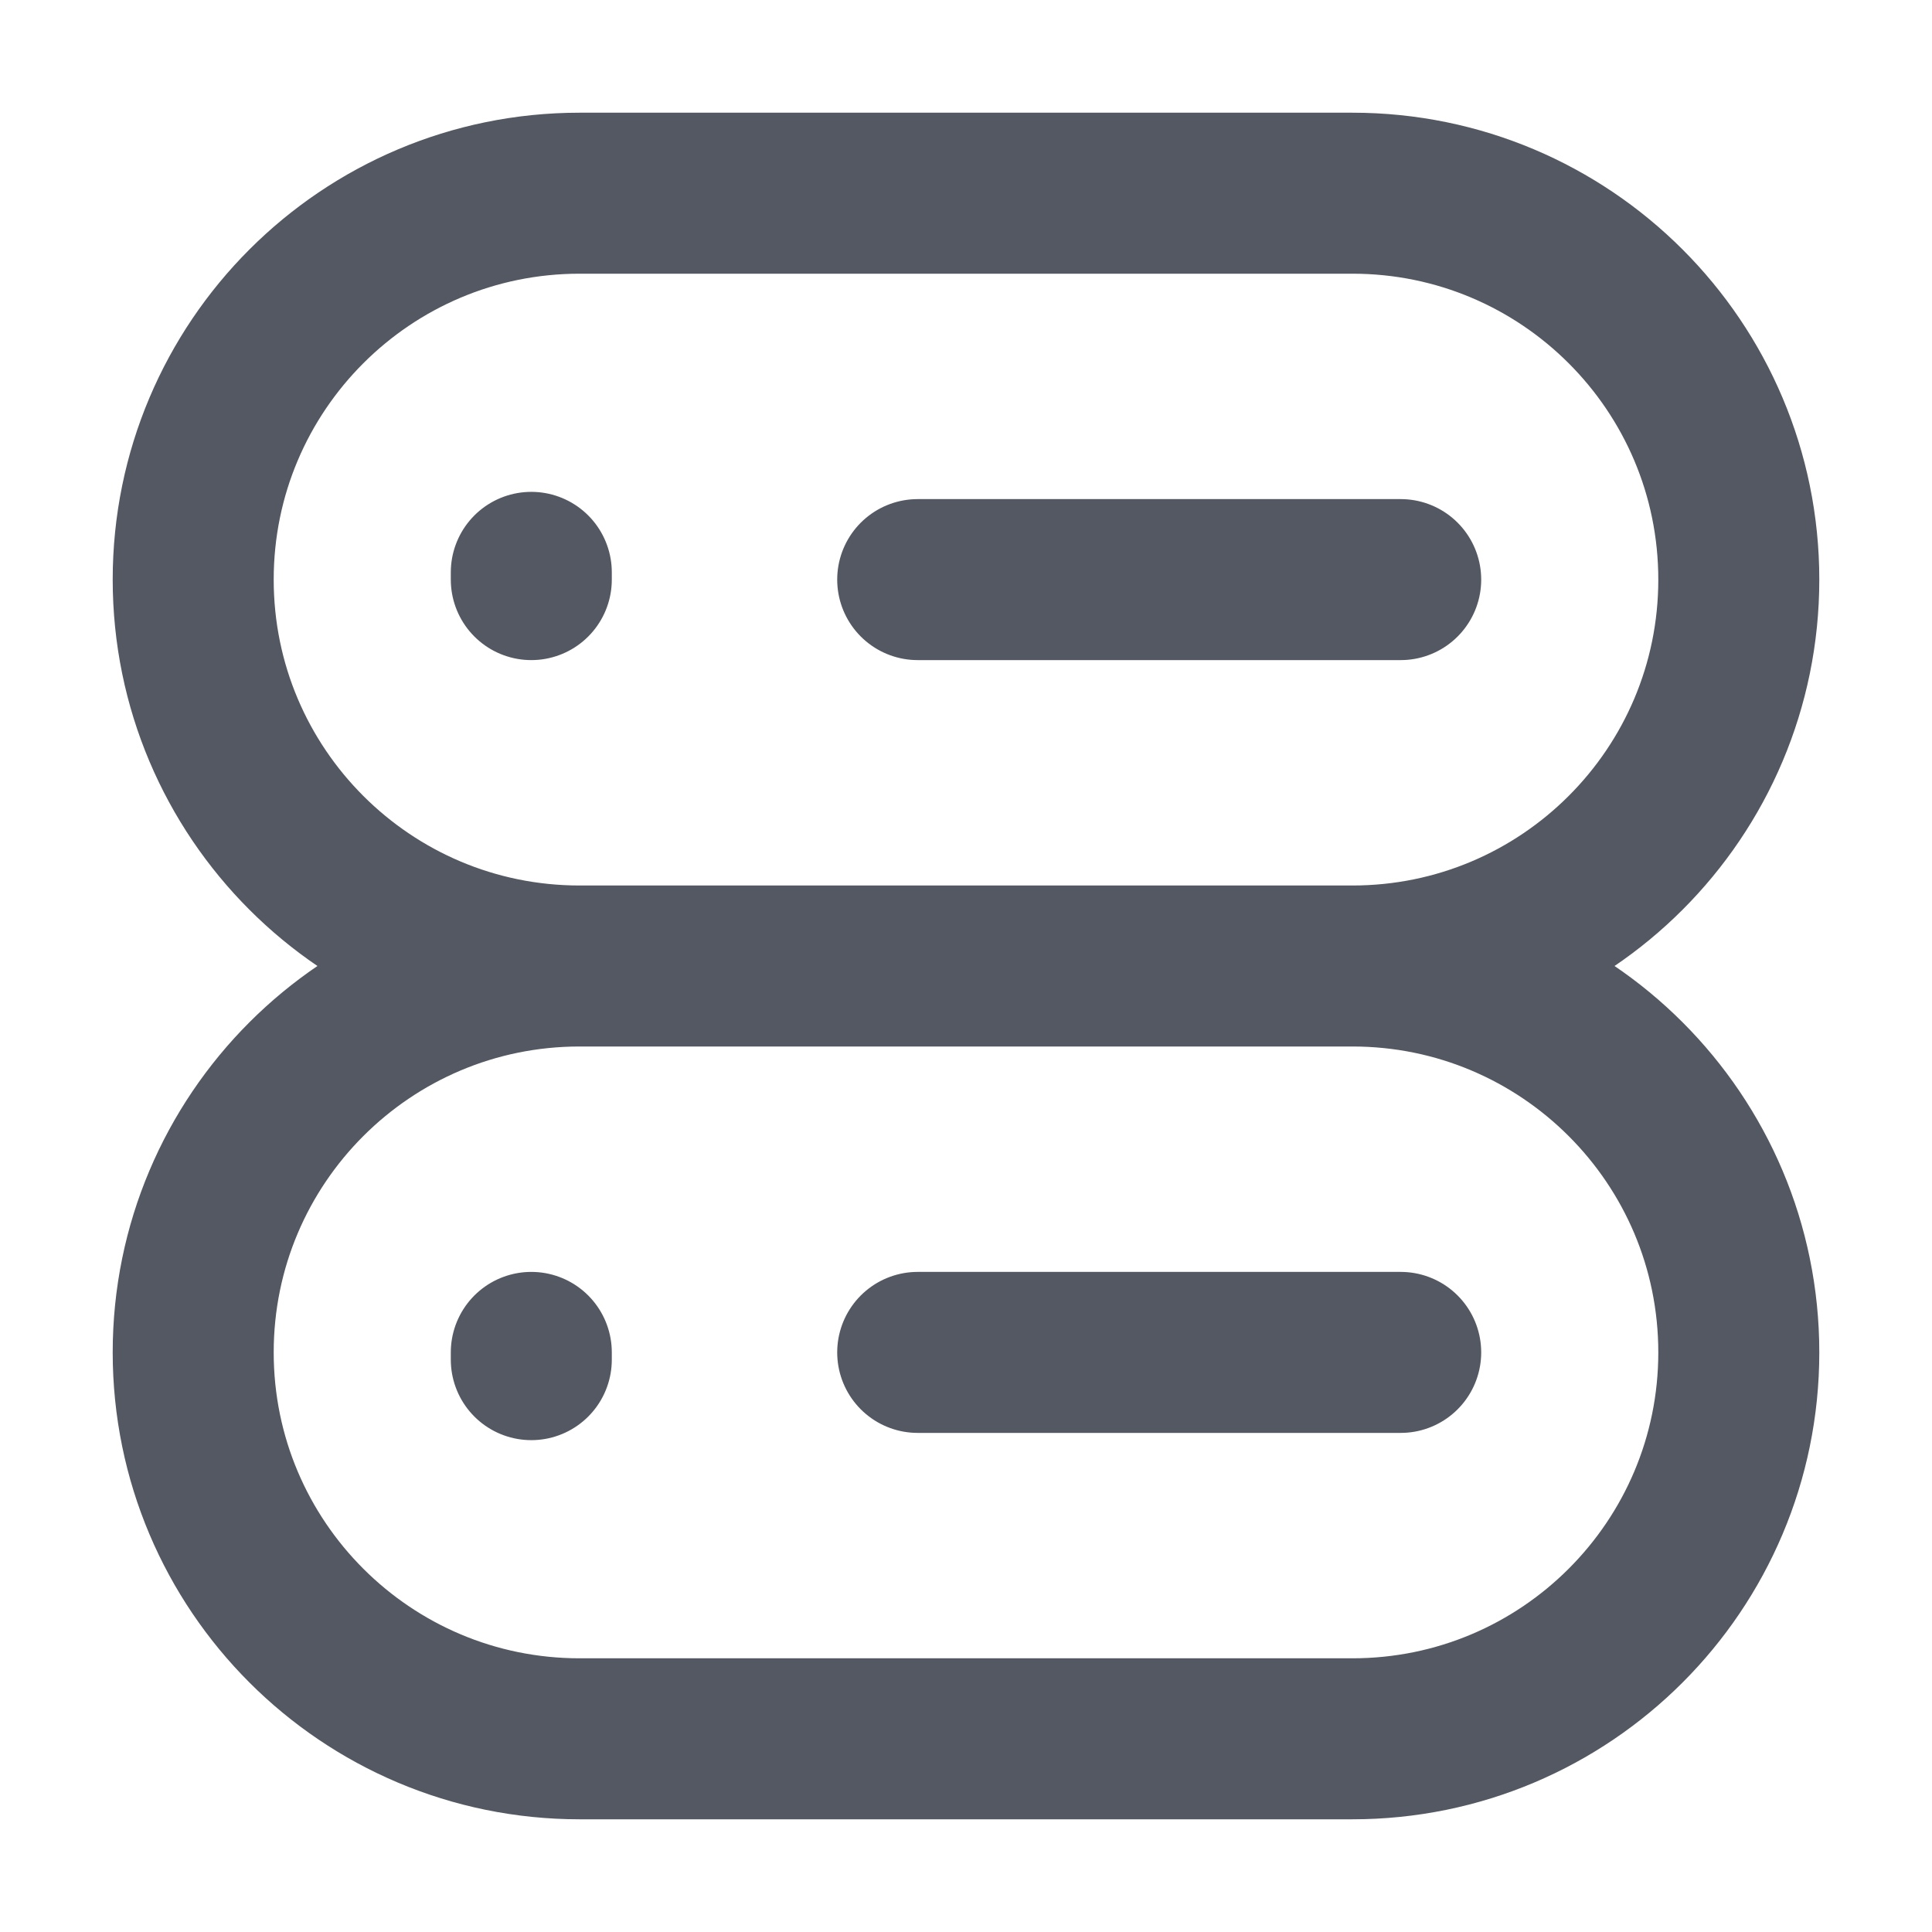
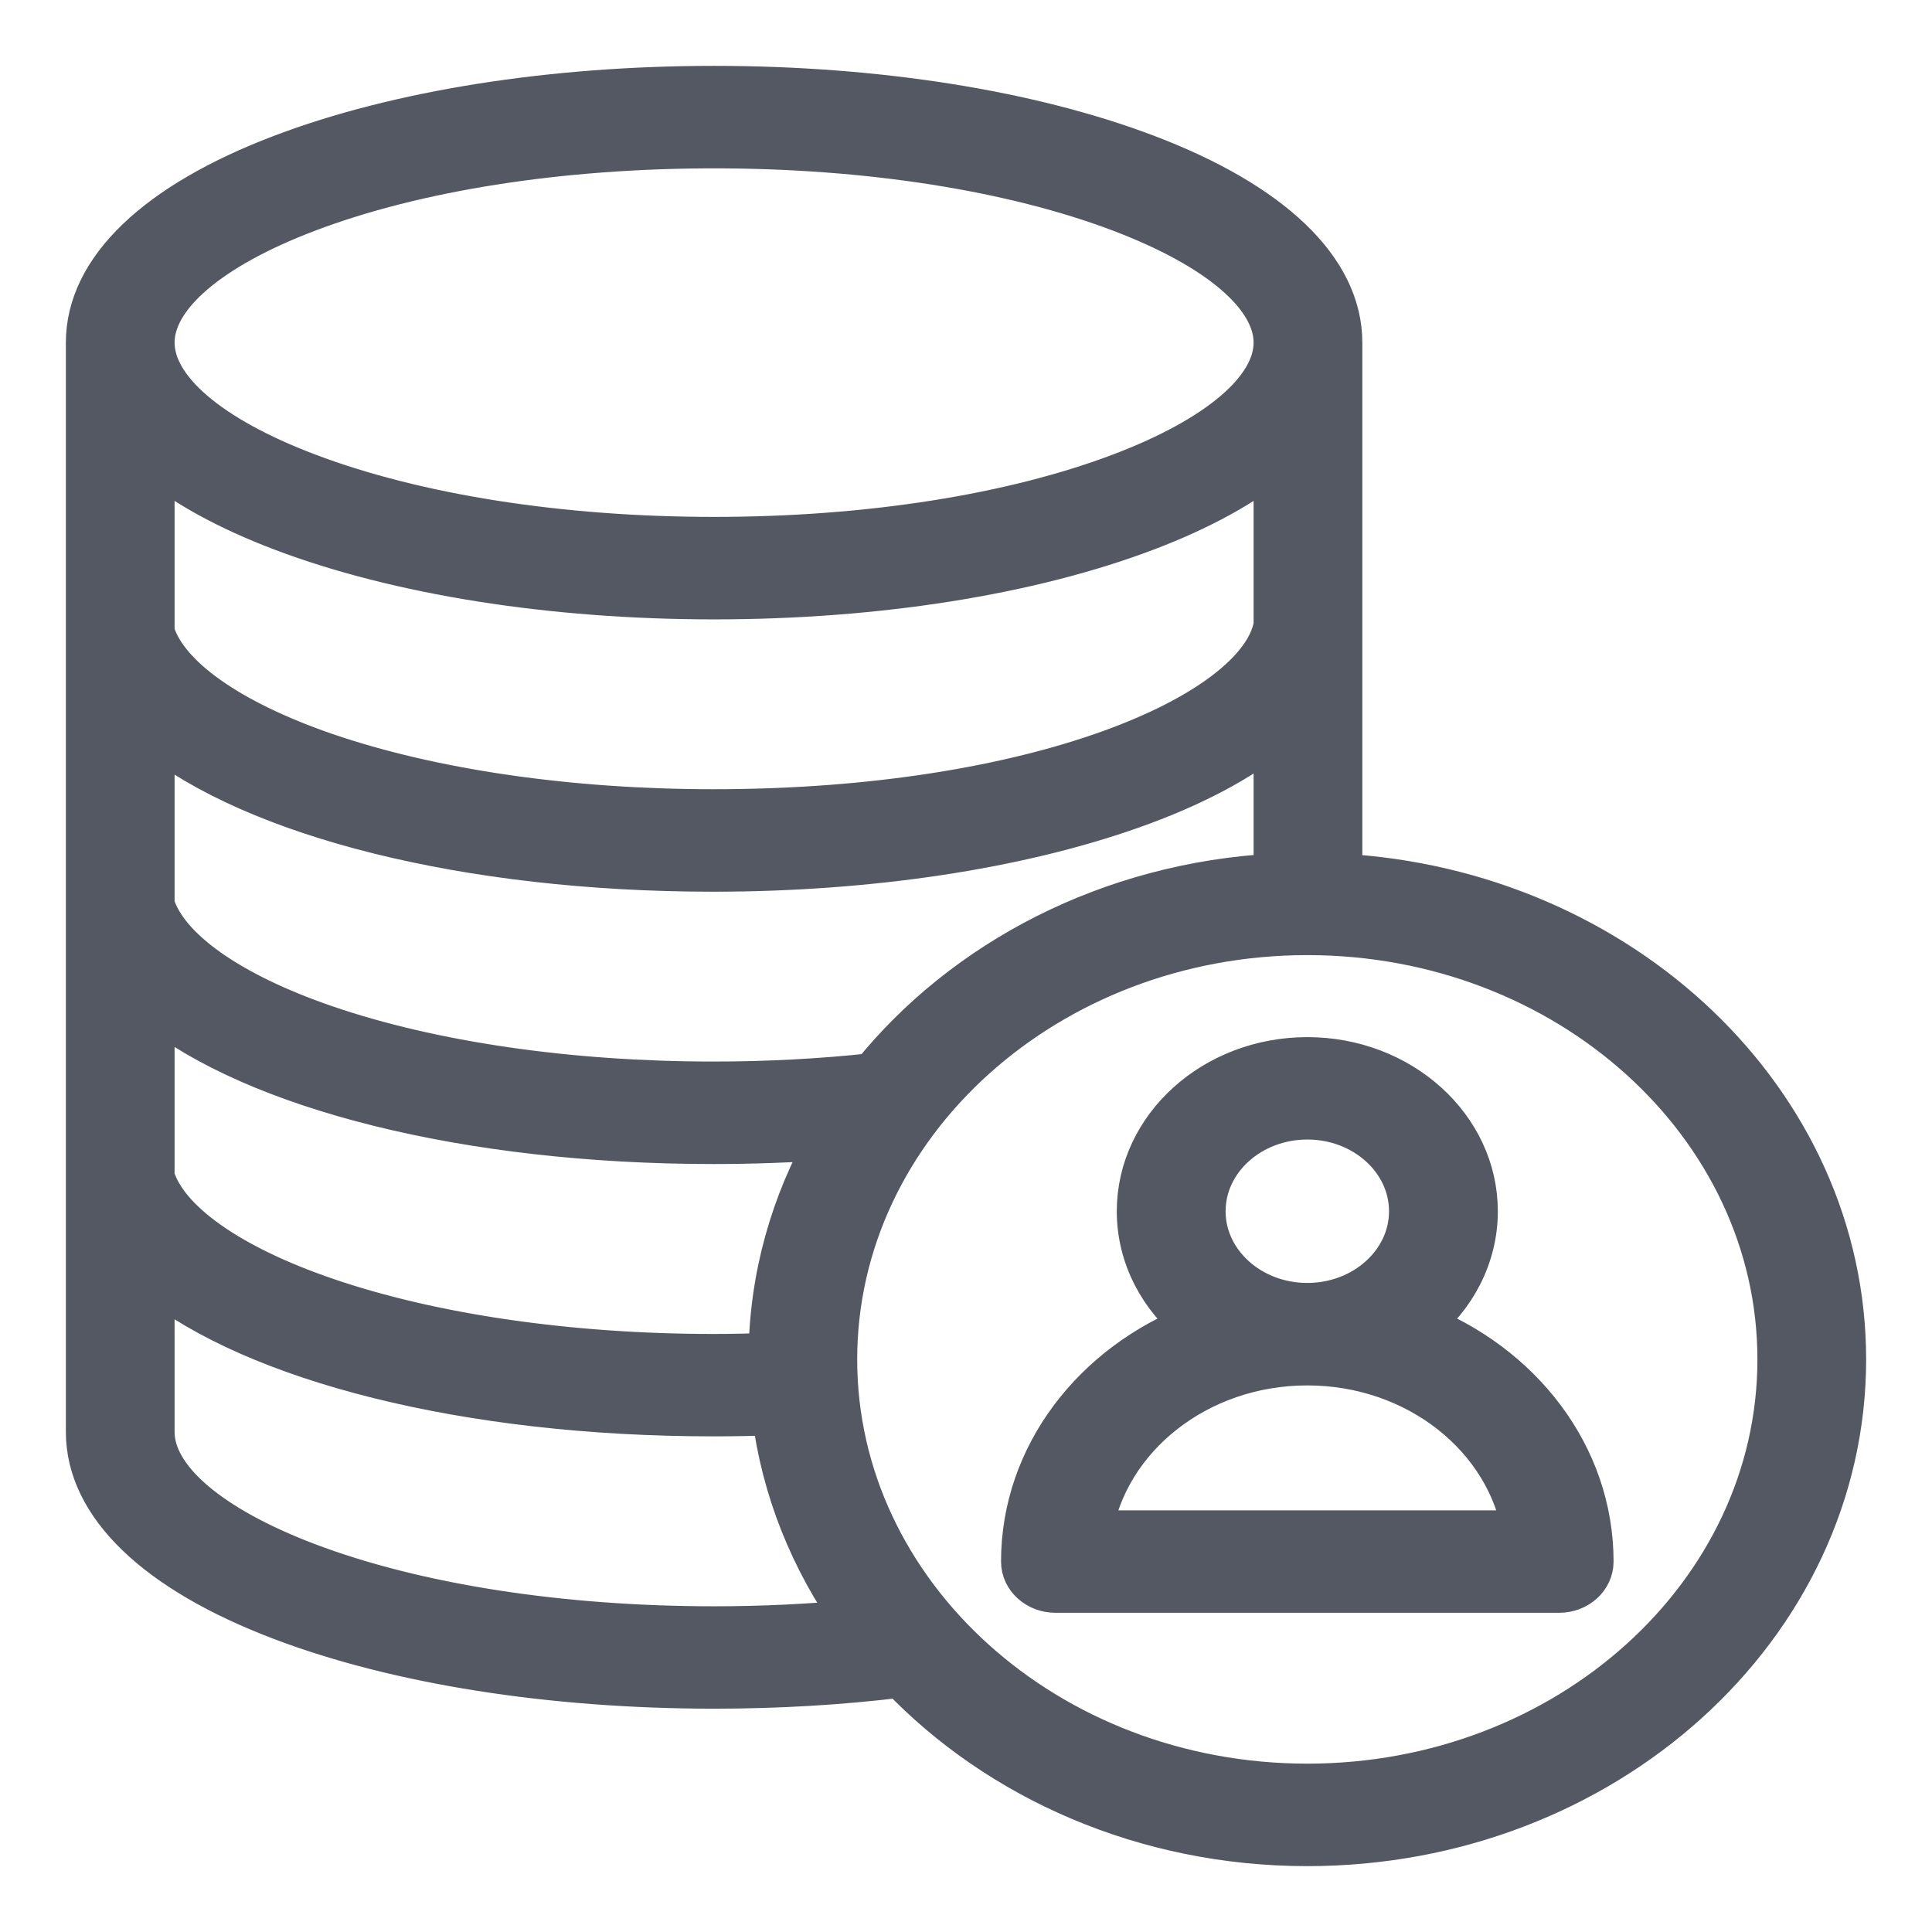
- <svg xmlns="http://www.w3.org/2000/svg" viewBox="0 0 24 24" fill="none">
-   <path d="M16.8 12H7.2M16.8 12C19.451 12 21.6 9.851 21.6 7.2C21.6 4.549 19.451 2.4 16.8 2.4H7.2C4.549 2.4 2.4 4.549 2.4 7.2C2.4 9.851 4.549 12 7.2 12M16.8 12C19.451 12 21.6 14.149 21.6 16.8C21.6 19.451 19.451 21.6 16.8 21.6H7.2C4.549 21.6 2.4 19.451 2.4 16.8C2.4 14.149 4.549 12 7.2 12M17.4 7.2H11.4M17.4 16.8H11.4M6.6 16.89V16.8M6.6 7.2V7.11" stroke="#535862" stroke-width="2" stroke-linecap="round" stroke-linejoin="round" />
+ <svg xmlns="http://www.w3.org/2000/svg" viewBox="0 0 22 22" fill="none">
+   <path d="M15.263 9.97V3.901C15.263 3.074 14.478 2.321 13.053 1.78C11.729 1.277 9.981 1 8.132 1C6.282 1 4.534 1.277 3.21 1.78C1.785 2.321 1 3.074 1 3.901V16.306C1 17.135 1.784 17.889 3.207 18.429C4.528 18.931 6.277 19.207 8.132 19.207C8.857 19.207 9.571 19.165 10.257 19.081C11.379 20.255 13.038 21 14.887 21C18.258 21 21 18.524 21 15.48C21 12.55 18.459 10.146 15.263 9.97ZM8.774 15.427C8.557 15.435 8.339 15.44 8.122 15.44C6.481 15.44 4.911 15.211 3.704 14.796C2.605 14.419 1.89 13.912 1.738 13.403V11.44C2.911 12.386 5.311 13.005 8.122 13.005C8.57 13.005 9.014 12.989 9.45 12.957C9.026 13.698 8.783 14.538 8.774 15.427ZM1.738 5.217C2.103 5.518 2.597 5.79 3.21 6.023C4.534 6.526 6.282 6.803 8.132 6.803C9.981 6.803 11.729 6.526 13.053 6.023C13.666 5.79 14.16 5.518 14.525 5.217V7.133L14.523 7.133C14.322 8.145 11.817 9.237 8.122 9.237C6.481 9.237 4.911 9.009 3.704 8.594C2.605 8.216 1.89 7.709 1.738 7.201V5.217ZM9.938 12.242C9.349 12.306 8.739 12.338 8.122 12.338C6.481 12.338 4.911 12.11 3.704 11.695C2.605 11.318 1.89 10.81 1.738 10.302V8.339C2.911 9.285 5.311 9.904 8.122 9.904C9.889 9.904 11.578 9.65 12.879 9.19C13.568 8.947 14.123 8.652 14.525 8.323V9.969C12.641 10.069 10.984 10.943 9.938 12.242ZM3.497 2.394C4.732 1.925 6.378 1.667 8.132 1.667C9.885 1.667 11.531 1.925 12.766 2.394C13.884 2.819 14.525 3.368 14.525 3.901C14.525 4.435 13.884 4.984 12.766 5.408C11.531 5.877 9.885 6.136 8.132 6.136C6.378 6.136 4.732 5.877 3.497 5.408C2.379 4.984 1.738 4.435 1.738 3.901C1.738 3.368 2.379 2.819 3.497 2.394ZM8.132 18.541C6.373 18.541 4.726 18.283 3.493 17.815C2.378 17.391 1.738 16.841 1.738 16.306V14.541C2.911 15.487 5.311 16.106 8.122 16.106C8.351 16.106 8.582 16.102 8.811 16.093C8.918 16.959 9.247 17.766 9.746 18.465C9.221 18.515 8.68 18.541 8.132 18.541ZM14.887 20.333C11.923 20.333 9.511 18.156 9.511 15.48C9.511 12.803 11.923 10.626 14.887 10.626C17.85 10.626 20.262 12.803 20.262 15.48C20.262 18.156 17.85 20.333 14.887 20.333ZM16.154 15.092C16.553 14.775 16.806 14.31 16.806 13.793C16.806 12.837 15.945 12.06 14.887 12.06C13.828 12.06 12.967 12.837 12.967 13.793C12.967 14.31 13.22 14.775 13.619 15.092C12.462 15.539 11.649 16.576 11.649 17.782C11.649 17.966 11.815 18.115 12.019 18.115H17.755C17.959 18.115 18.124 17.966 18.124 17.782C18.124 16.576 17.311 15.539 16.154 15.092ZM13.706 13.793C13.706 13.205 14.235 12.726 14.887 12.726C15.538 12.726 16.067 13.205 16.067 13.793C16.067 14.38 15.538 14.859 14.887 14.859H14.886C14.235 14.859 13.706 14.38 13.706 13.793ZM12.415 17.449C12.594 16.362 13.634 15.526 14.886 15.526H14.887C16.14 15.526 17.179 16.362 17.358 17.449H12.415Z" fill="#535862" stroke="#535862" stroke-width="0.5" />
</svg>
